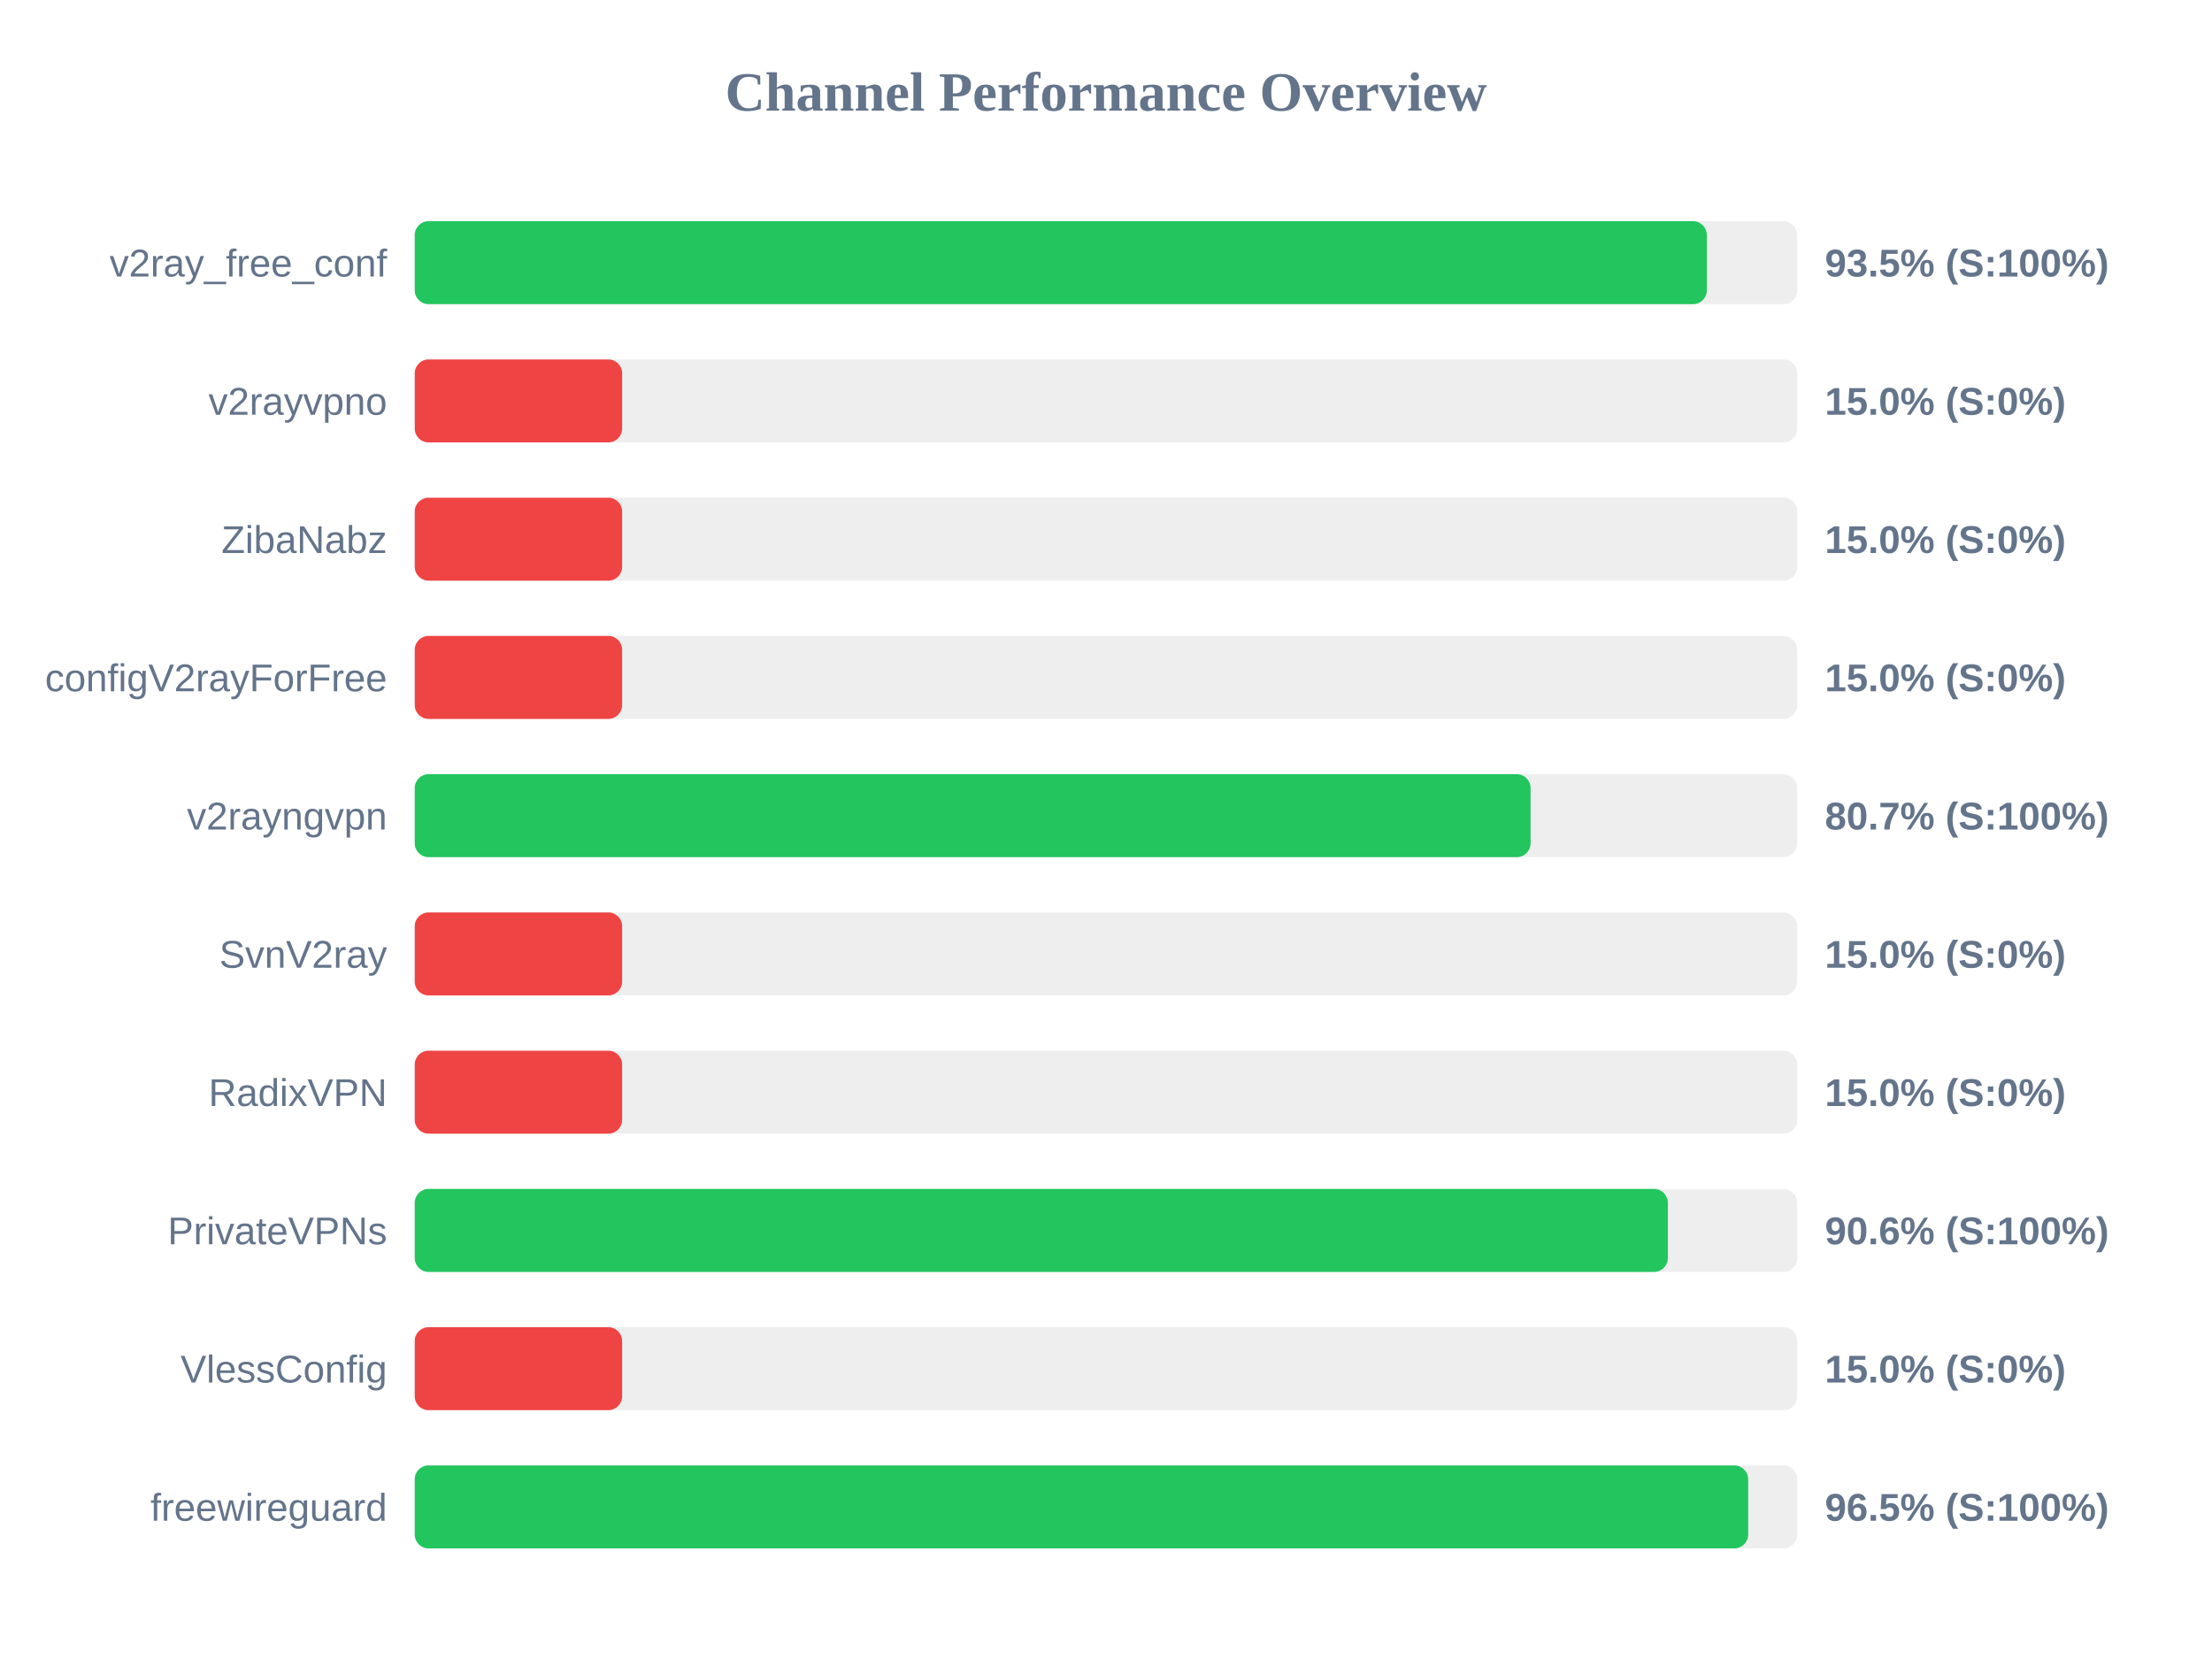
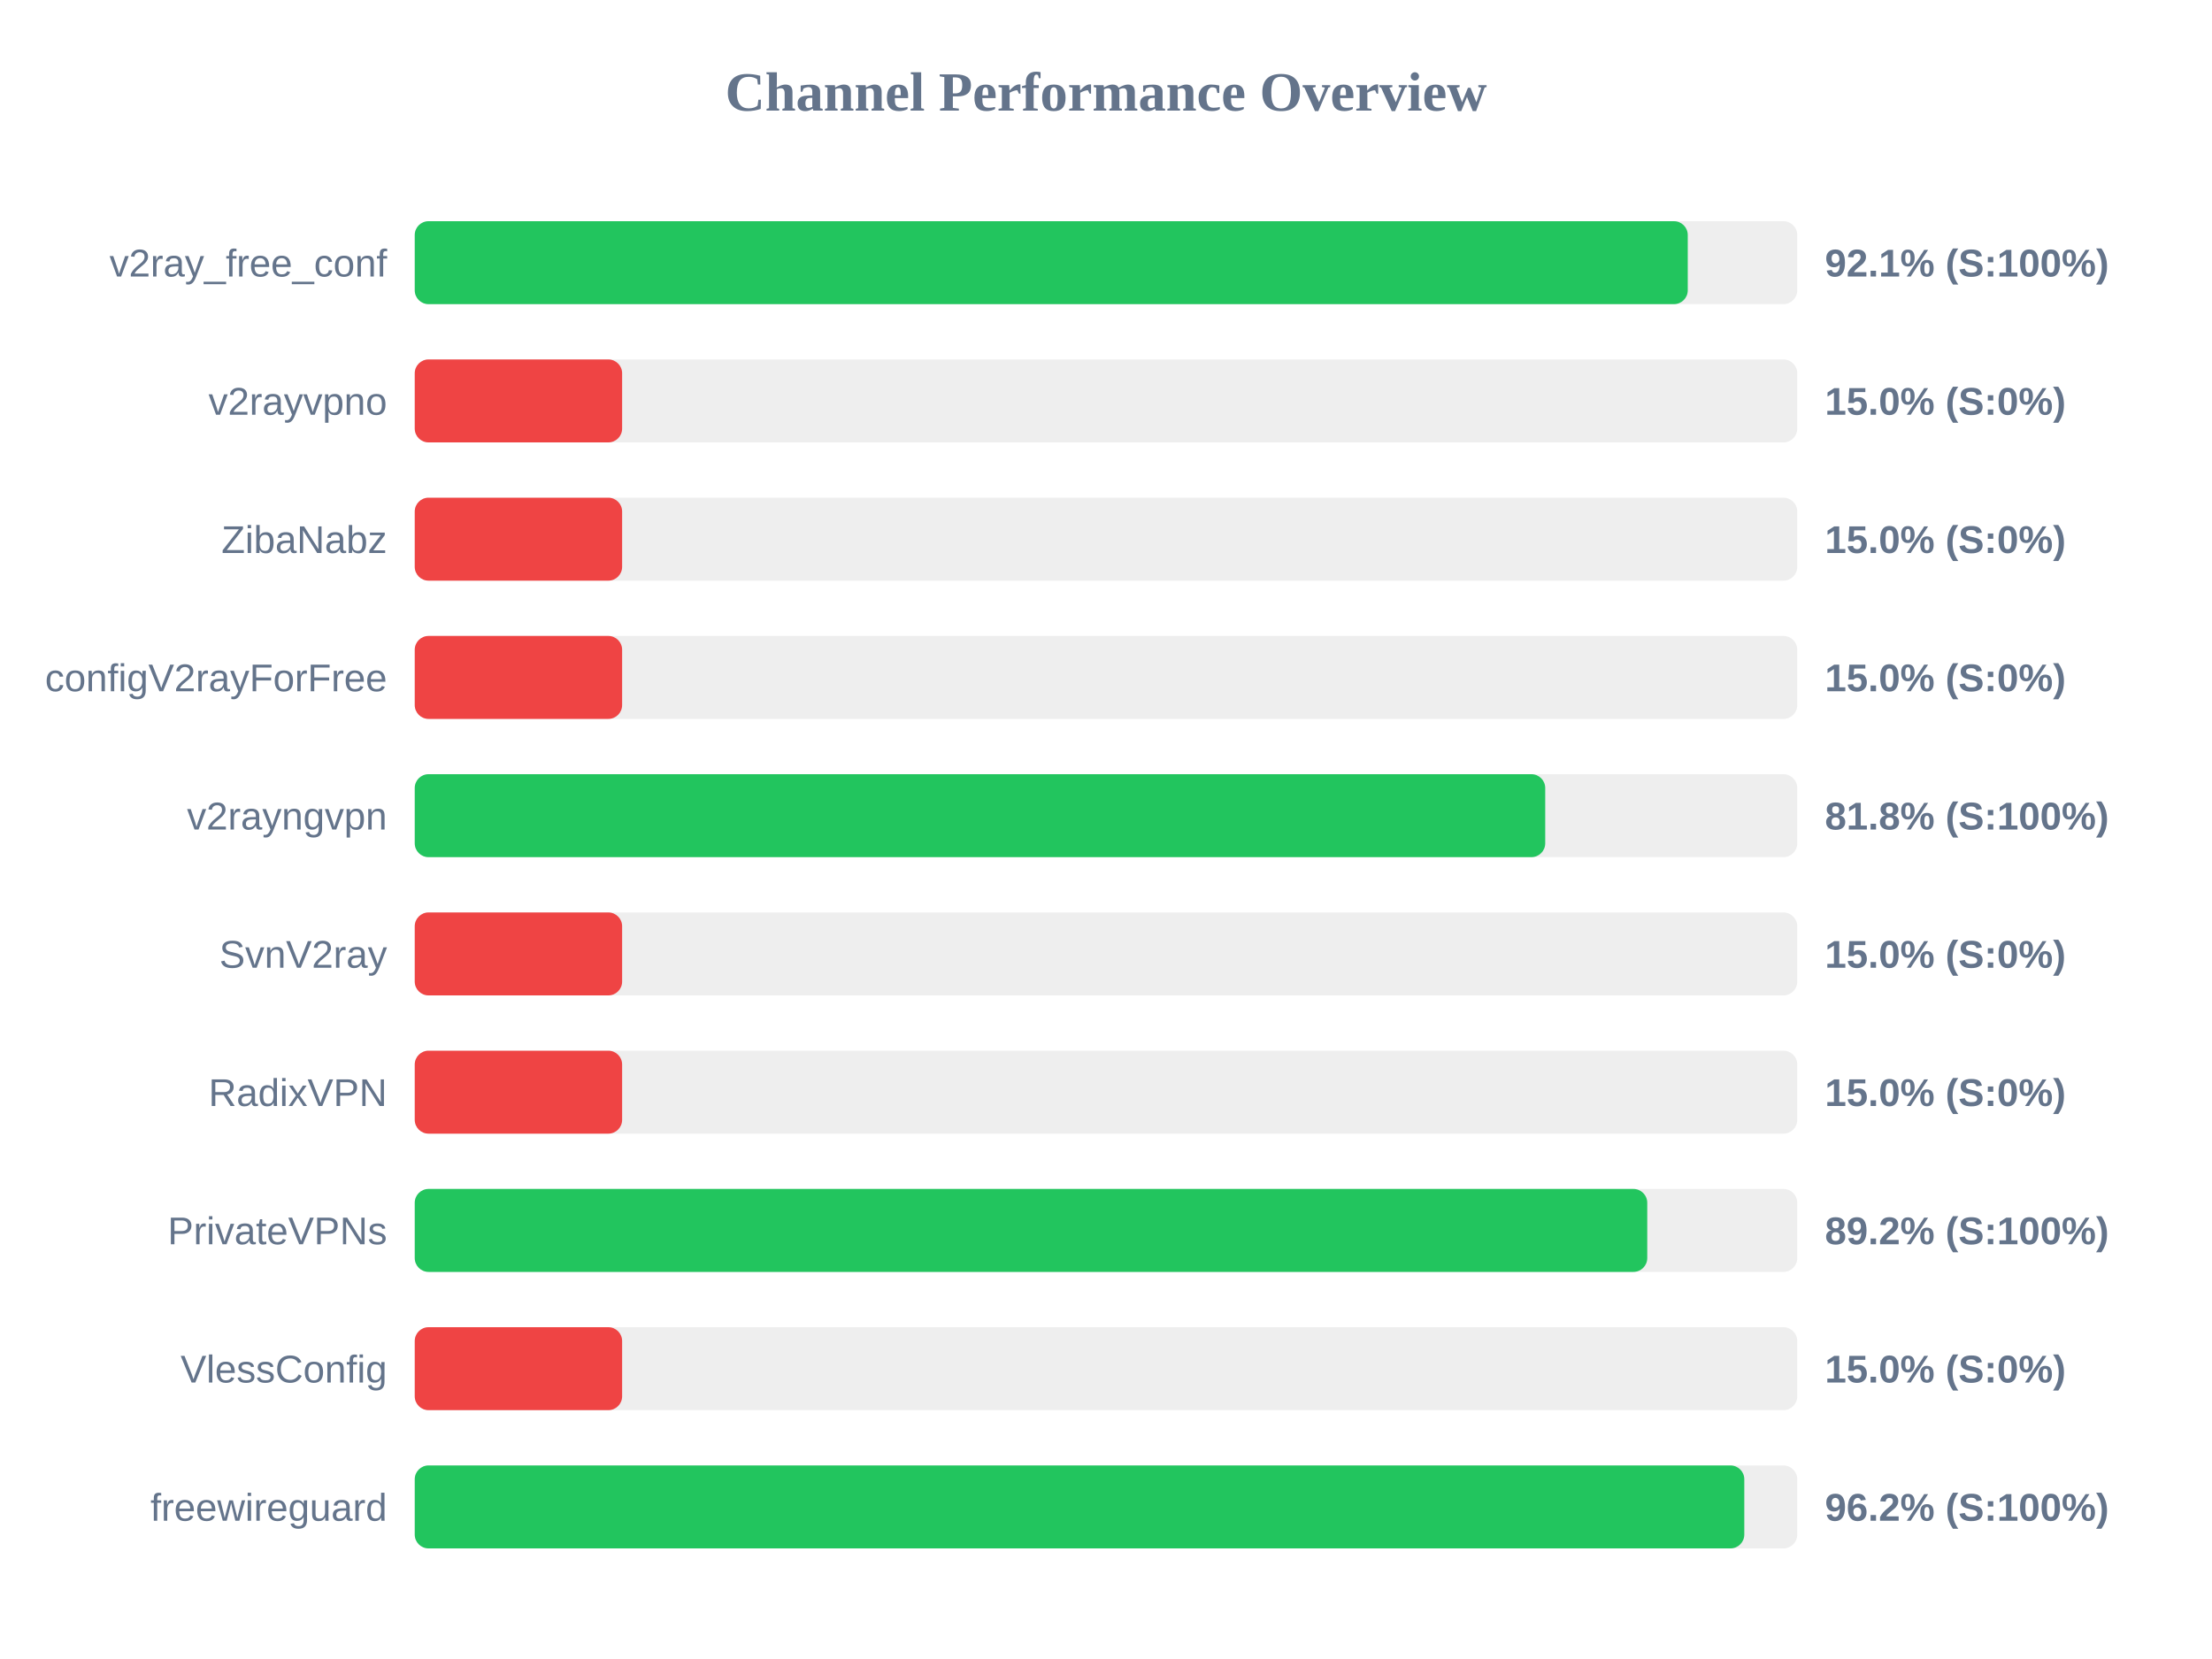
<svg xmlns="http://www.w3.org/2000/svg" width="800" height="600" version="1.1">
  <style>
        .row { font: 14px Arial; fill: #64748b; }
        .score { font: bold 14px Arial; fill: #64748b; }
    </style>
  <text x="400" y="40" text-anchor="middle" font-size="20px" font-weight="bold" fill="#64748b">Channel Performance Overview</text>
  <rect x="150" y="80" width="500" height="30" fill="#eee" rx="5" />
-   <rect x="150" y="80" width="467.3" height="30" fill="#22c55e" rx="5" />
+   <rect x="150" y="80" width="460.4" height="30" fill="#22c55e" rx="5" />
  <text x="140" y="100" text-anchor="end" class="row">v2ray_free_conf</text>
-   <text x="660" y="100" text-anchor="start" class="score">93.5% (S:100%)</text>
+   <text x="660" y="100" text-anchor="start" class="score">92.1% (S:100%)</text>
  <rect x="150" y="130" width="500" height="30" fill="#eee" rx="5" />
  <rect x="150" y="130" width="75.0" height="30" fill="#ef4444" rx="5" />
  <text x="140" y="150" text-anchor="end" class="row">v2rayvpno</text>
  <text x="660" y="150" text-anchor="start" class="score">15.0% (S:0%)</text>
  <rect x="150" y="180" width="500" height="30" fill="#eee" rx="5" />
  <rect x="150" y="180" width="75.0" height="30" fill="#ef4444" rx="5" />
  <text x="140" y="200" text-anchor="end" class="row">ZibaNabz</text>
  <text x="660" y="200" text-anchor="start" class="score">15.0% (S:0%)</text>
  <rect x="150" y="230" width="500" height="30" fill="#eee" rx="5" />
  <rect x="150" y="230" width="75.0" height="30" fill="#ef4444" rx="5" />
  <text x="140" y="250" text-anchor="end" class="row">configV2rayForFree</text>
  <text x="660" y="250" text-anchor="start" class="score">15.0% (S:0%)</text>
  <rect x="150" y="280" width="500" height="30" fill="#eee" rx="5" />
-   <rect x="150" y="280" width="403.55" height="30" fill="#22c55e" rx="5" />
+   <rect x="150" y="280" width="408.85" height="30" fill="#22c55e" rx="5" />
  <text x="140" y="300" text-anchor="end" class="row">v2rayngvpn</text>
-   <text x="660" y="300" text-anchor="start" class="score">80.7% (S:100%)</text>
+   <text x="660" y="300" text-anchor="start" class="score">81.8% (S:100%)</text>
  <rect x="150" y="330" width="500" height="30" fill="#eee" rx="5" />
  <rect x="150" y="330" width="75.0" height="30" fill="#ef4444" rx="5" />
  <text x="140" y="350" text-anchor="end" class="row">SvnV2ray</text>
  <text x="660" y="350" text-anchor="start" class="score">15.0% (S:0%)</text>
  <rect x="150" y="380" width="500" height="30" fill="#eee" rx="5" />
  <rect x="150" y="380" width="75.0" height="30" fill="#ef4444" rx="5" />
  <text x="140" y="400" text-anchor="end" class="row">RadixVPN</text>
  <text x="660" y="400" text-anchor="start" class="score">15.0% (S:0%)</text>
  <rect x="150" y="430" width="500" height="30" fill="#eee" rx="5" />
-   <rect x="150" y="430" width="453.2" height="30" fill="#22c55e" rx="5" />
+   <rect x="150" y="430" width="445.75" height="30" fill="#22c55e" rx="5" />
  <text x="140" y="450" text-anchor="end" class="row">PrivateVPNs</text>
-   <text x="660" y="450" text-anchor="start" class="score">90.6% (S:100%)</text>
+   <text x="660" y="450" text-anchor="start" class="score">89.2% (S:100%)</text>
  <rect x="150" y="480" width="500" height="30" fill="#eee" rx="5" />
  <rect x="150" y="480" width="75.0" height="30" fill="#ef4444" rx="5" />
  <text x="140" y="500" text-anchor="end" class="row">VlessConfig</text>
  <text x="660" y="500" text-anchor="start" class="score">15.0% (S:0%)</text>
  <rect x="150" y="530" width="500" height="30" fill="#eee" rx="5" />
-   <rect x="150" y="530" width="482.25" height="30" fill="#22c55e" rx="5" />
+   <rect x="150" y="530" width="480.85" height="30" fill="#22c55e" rx="5" />
  <text x="140" y="550" text-anchor="end" class="row">freewireguard</text>
-   <text x="660" y="550" text-anchor="start" class="score">96.5% (S:100%)</text>
+   <text x="660" y="550" text-anchor="start" class="score">96.2% (S:100%)</text>
</svg>
